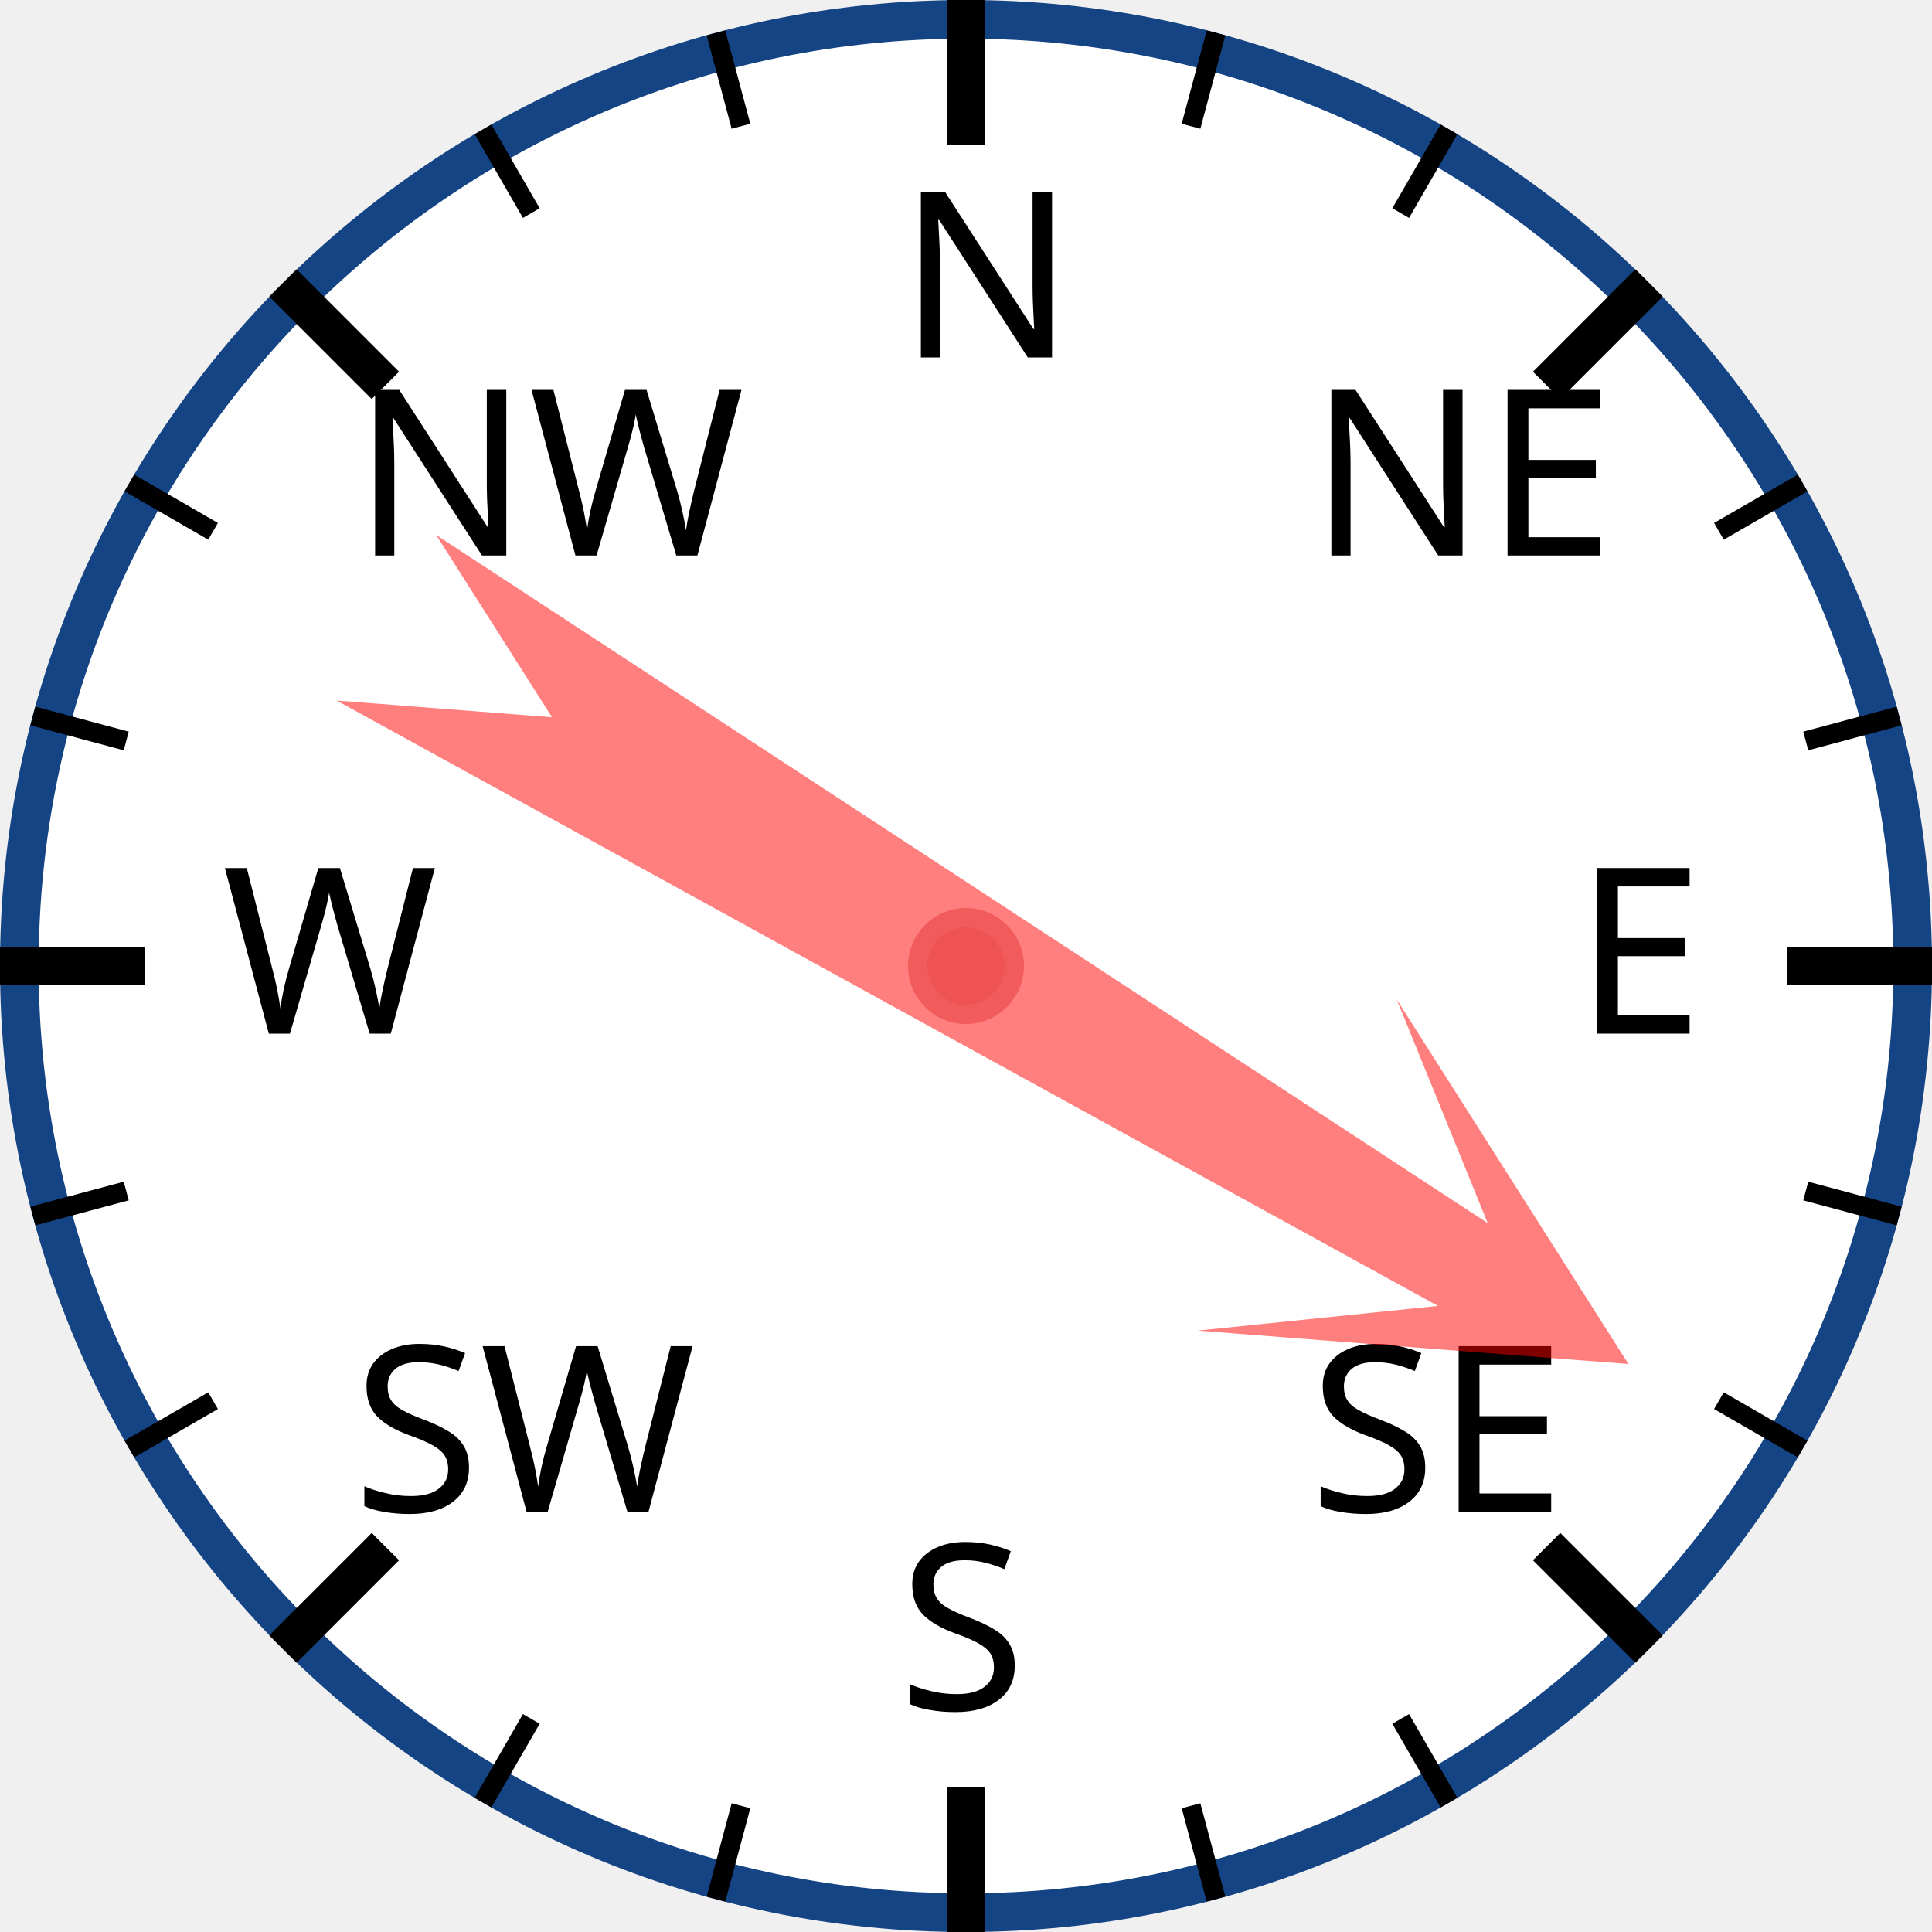
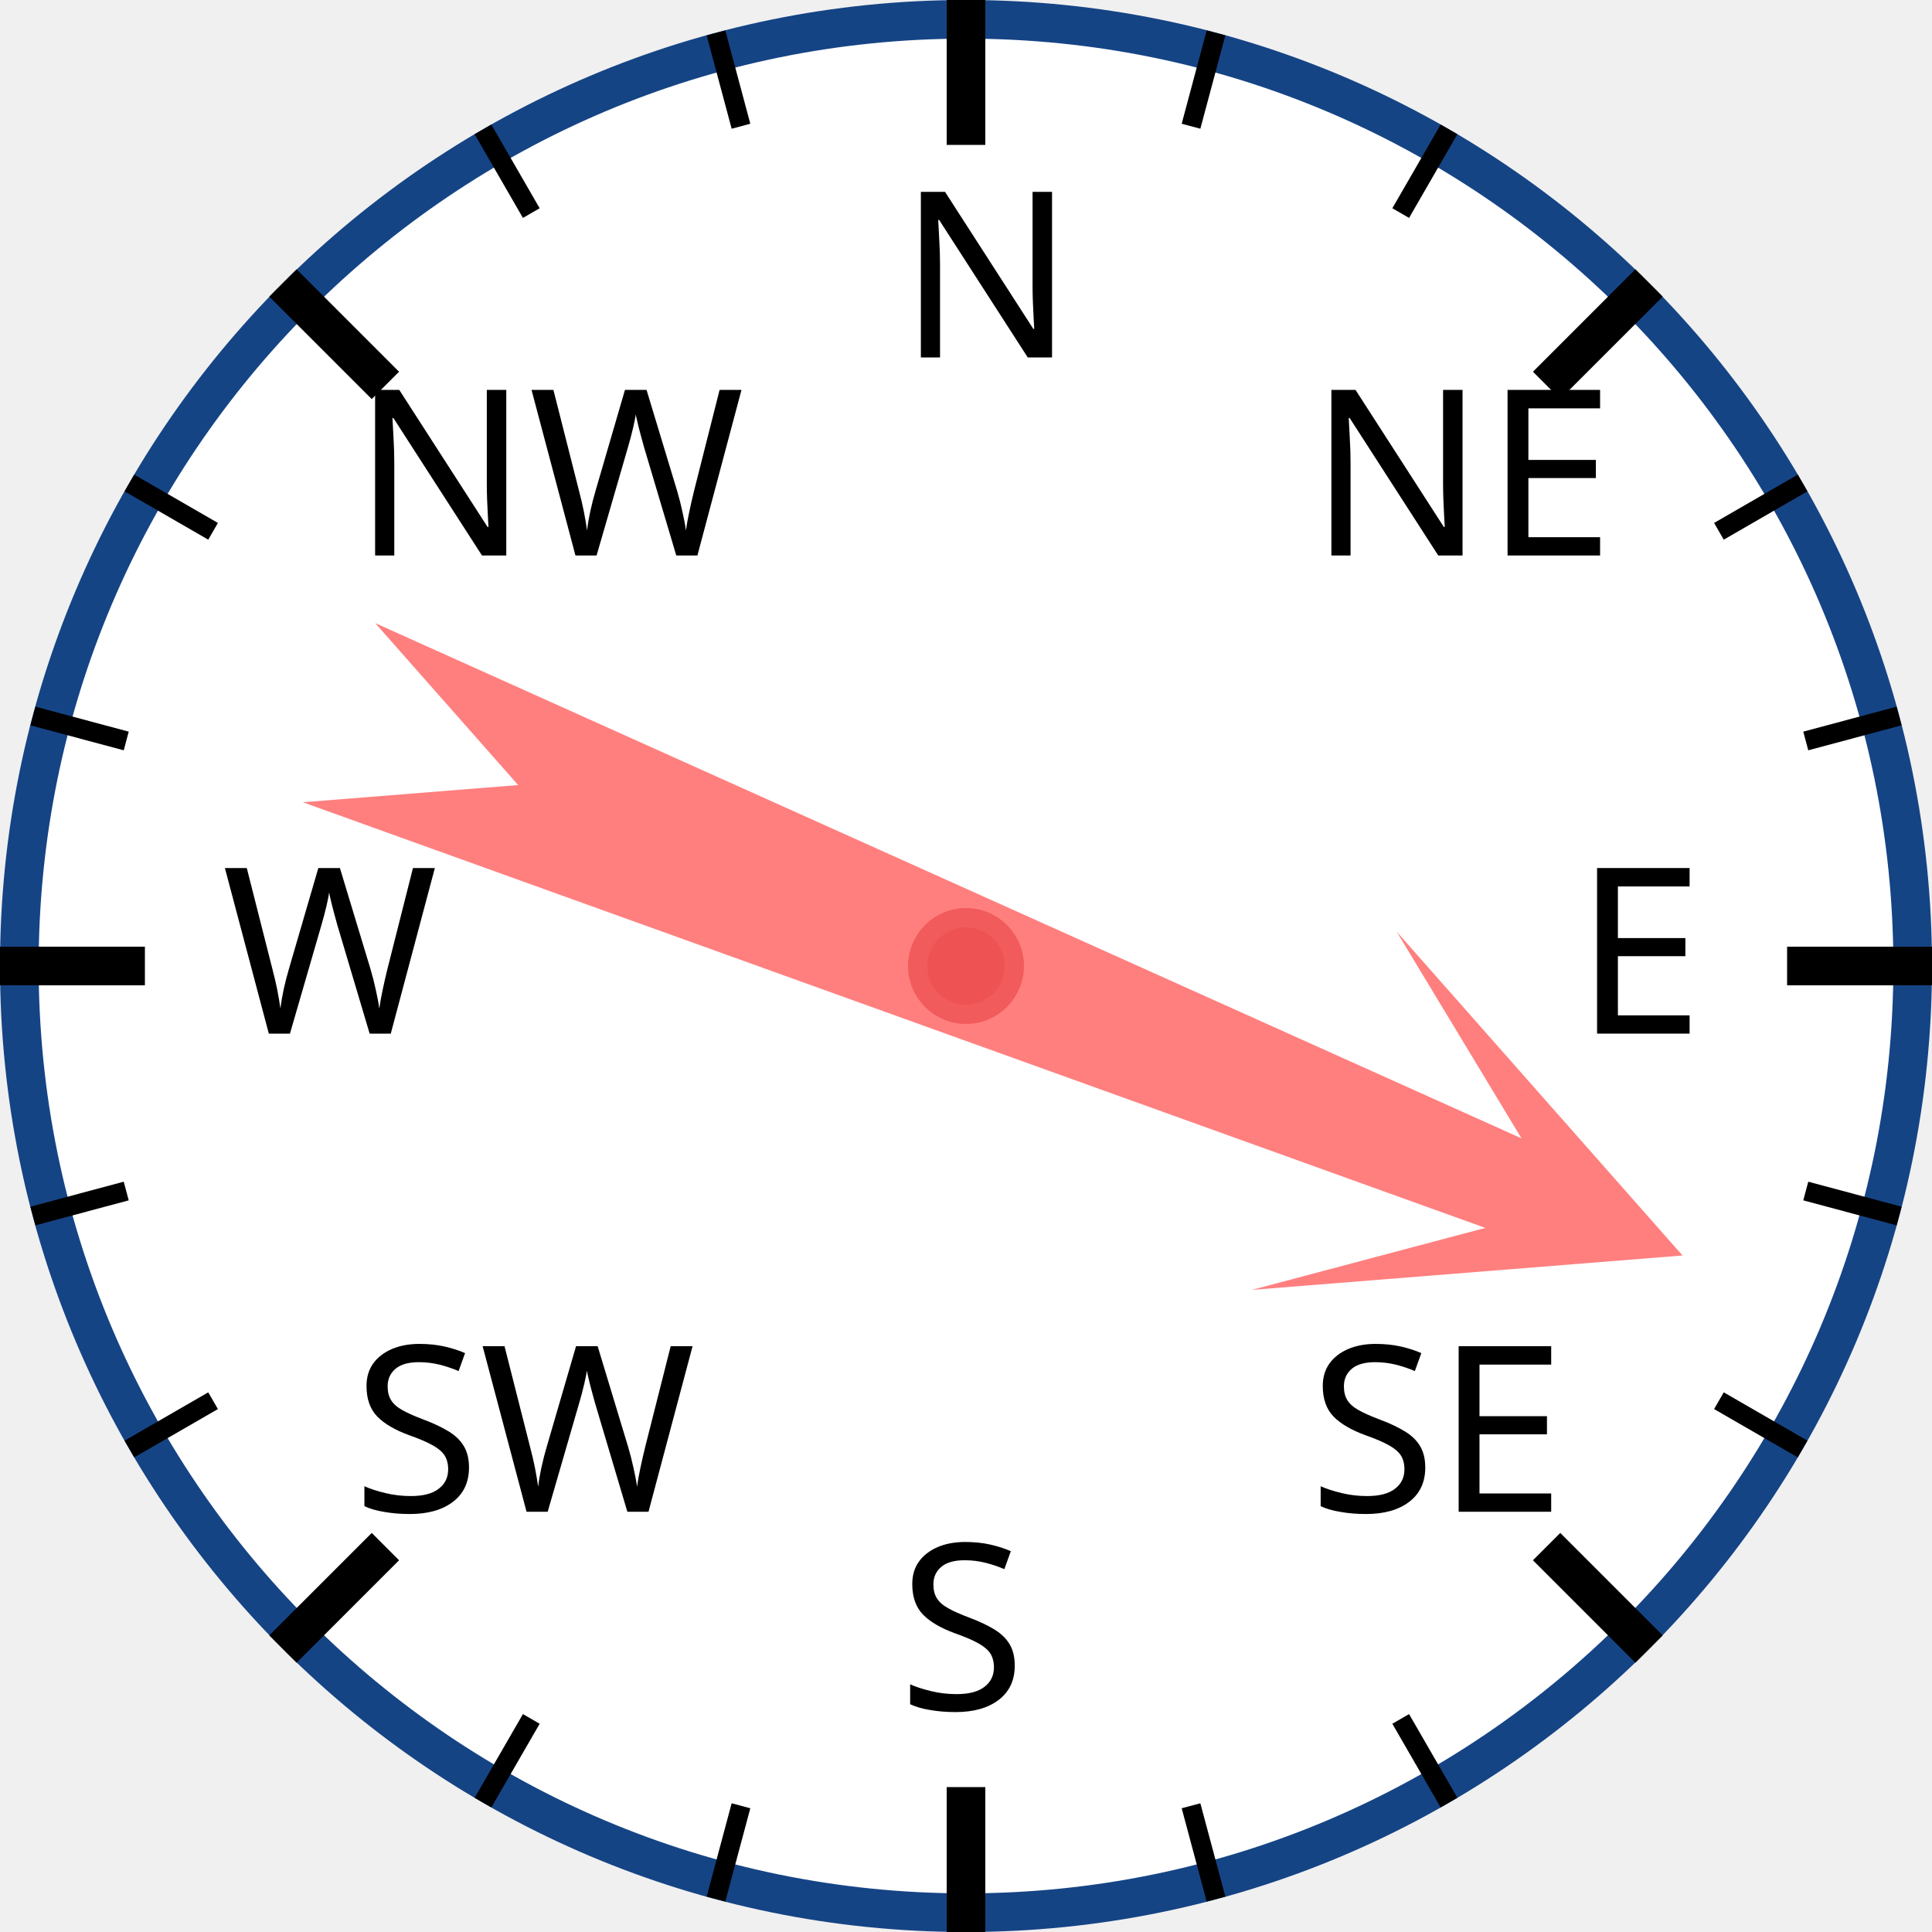
<svg xmlns="http://www.w3.org/2000/svg" width="120px" height="120px" viewBox="0 0 200 200">
  <circle cx="100" cy="100" r="98" style="fill: white; stroke: #154485; stroke-width: 4;" />
  <text x="93.0" y="37.0" style="font-family: sans-serif; font-size: 18pt;">N</text>
  <line x1="100.0" y1="0.0" x2="100.0" y2="15.0" style="stroke: black; stroke-width: 4;" />
  <line x1="74.118" y1="3.407" x2="76.706" y2="13.067" style="stroke: black; stroke-width: 2;" />
  <line x1="50" y1="13.397" x2="55" y2="22.058" style="stroke: black; stroke-width: 2;" />
  <text x="36.503" y="57.503" style="font-family: sans-serif; font-size: 18pt;">NW</text>
  <line x1="29.289" y1="29.289" x2="39.896" y2="39.896" style="stroke: black; stroke-width: 4;" />
  <line x1="13.397" y1="50" x2="22.058" y2="55" style="stroke: black; stroke-width: 2;" />
  <line x1="3.407" y1="74.118" x2="13.067" y2="76.706" style="stroke: black; stroke-width: 2;" />
  <text x="23.0" y="107.0" style="font-family: sans-serif; font-size: 18pt;">W</text>
  <line x1="0.0" y1="100.0" x2="15.0" y2="100.0" style="stroke: black; stroke-width: 4;" />
  <line x1="3.407" y1="125.882" x2="13.067" y2="123.294" style="stroke: black; stroke-width: 2;" />
  <line x1="13.397" y1="150" x2="22.058" y2="145" style="stroke: black; stroke-width: 2;" />
  <text x="36.503" y="156.497" style="font-family: sans-serif; font-size: 18pt;">SW</text>
  <line x1="29.289" y1="170.711" x2="39.896" y2="160.104" style="stroke: black; stroke-width: 4;" />
  <line x1="50" y1="186.603" x2="55" y2="177.942" style="stroke: black; stroke-width: 2;" />
  <line x1="74.118" y1="196.593" x2="76.706" y2="186.933" style="stroke: black; stroke-width: 2;" />
  <text x="93" y="177.0" style="font-family: sans-serif; font-size: 18pt;">S</text>
  <line x1="100" y1="200.0" x2="100" y2="185.0" style="stroke: black; stroke-width: 4;" />
  <line x1="125.882" y1="196.593" x2="123.294" y2="186.933" style="stroke: black; stroke-width: 2;" />
  <line x1="150.0" y1="186.603" x2="145.0" y2="177.942" style="stroke: black; stroke-width: 2;" />
  <text x="135.497" y="156.497" style="font-family: sans-serif; font-size: 18pt;">SE</text>
  <line x1="170.711" y1="170.711" x2="160.104" y2="160.104" style="stroke: black; stroke-width: 4;" />
  <line x1="186.603" y1="150" x2="177.942" y2="145" style="stroke: black; stroke-width: 2;" />
  <line x1="196.593" y1="125.882" x2="186.933" y2="123.294" style="stroke: black; stroke-width: 2;" />
  <text x="163.0" y="107" style="font-family: sans-serif; font-size: 18pt;">E</text>
  <line x1="200.0" y1="100" x2="185.0" y2="100" style="stroke: black; stroke-width: 4;" />
  <line x1="196.593" y1="74.118" x2="186.933" y2="76.706" style="stroke: black; stroke-width: 2;" />
  <line x1="186.603" y1="50" x2="177.942" y2="55" style="stroke: black; stroke-width: 2;" />
  <text x="135.497" y="57.503" style="font-family: sans-serif; font-size: 18pt;">NE</text>
  <line x1="170.711" y1="29.289" x2="160.104" y2="39.896" style="stroke: black; stroke-width: 4;" />
  <line x1="150" y1="13.397" x2="145" y2="22.058" style="stroke: black; stroke-width: 2;" />
  <line x1="125.882" y1="3.407" x2="123.294" y2="13.067" style="stroke: black; stroke-width: 2;" />
-   <polygon points="100 20 120 60 105 40 110 170 100 150 90 170 95 40 80 60" style="fill: red; fill-opacity: 0.5;" transform="rotate(121,100,100)" />
+   <polygon points="100 20 120 60 105 40 110 170 100 150 90 170 95 40 80 60" style="fill: red; fill-opacity: 0.5;" transform="rotate(112,100,100)" />
  <circle cx="100" cy="100" r="5" style="fill: #EE5252; stroke: #F25B5B; stroke-width: 2;" />
</svg>
